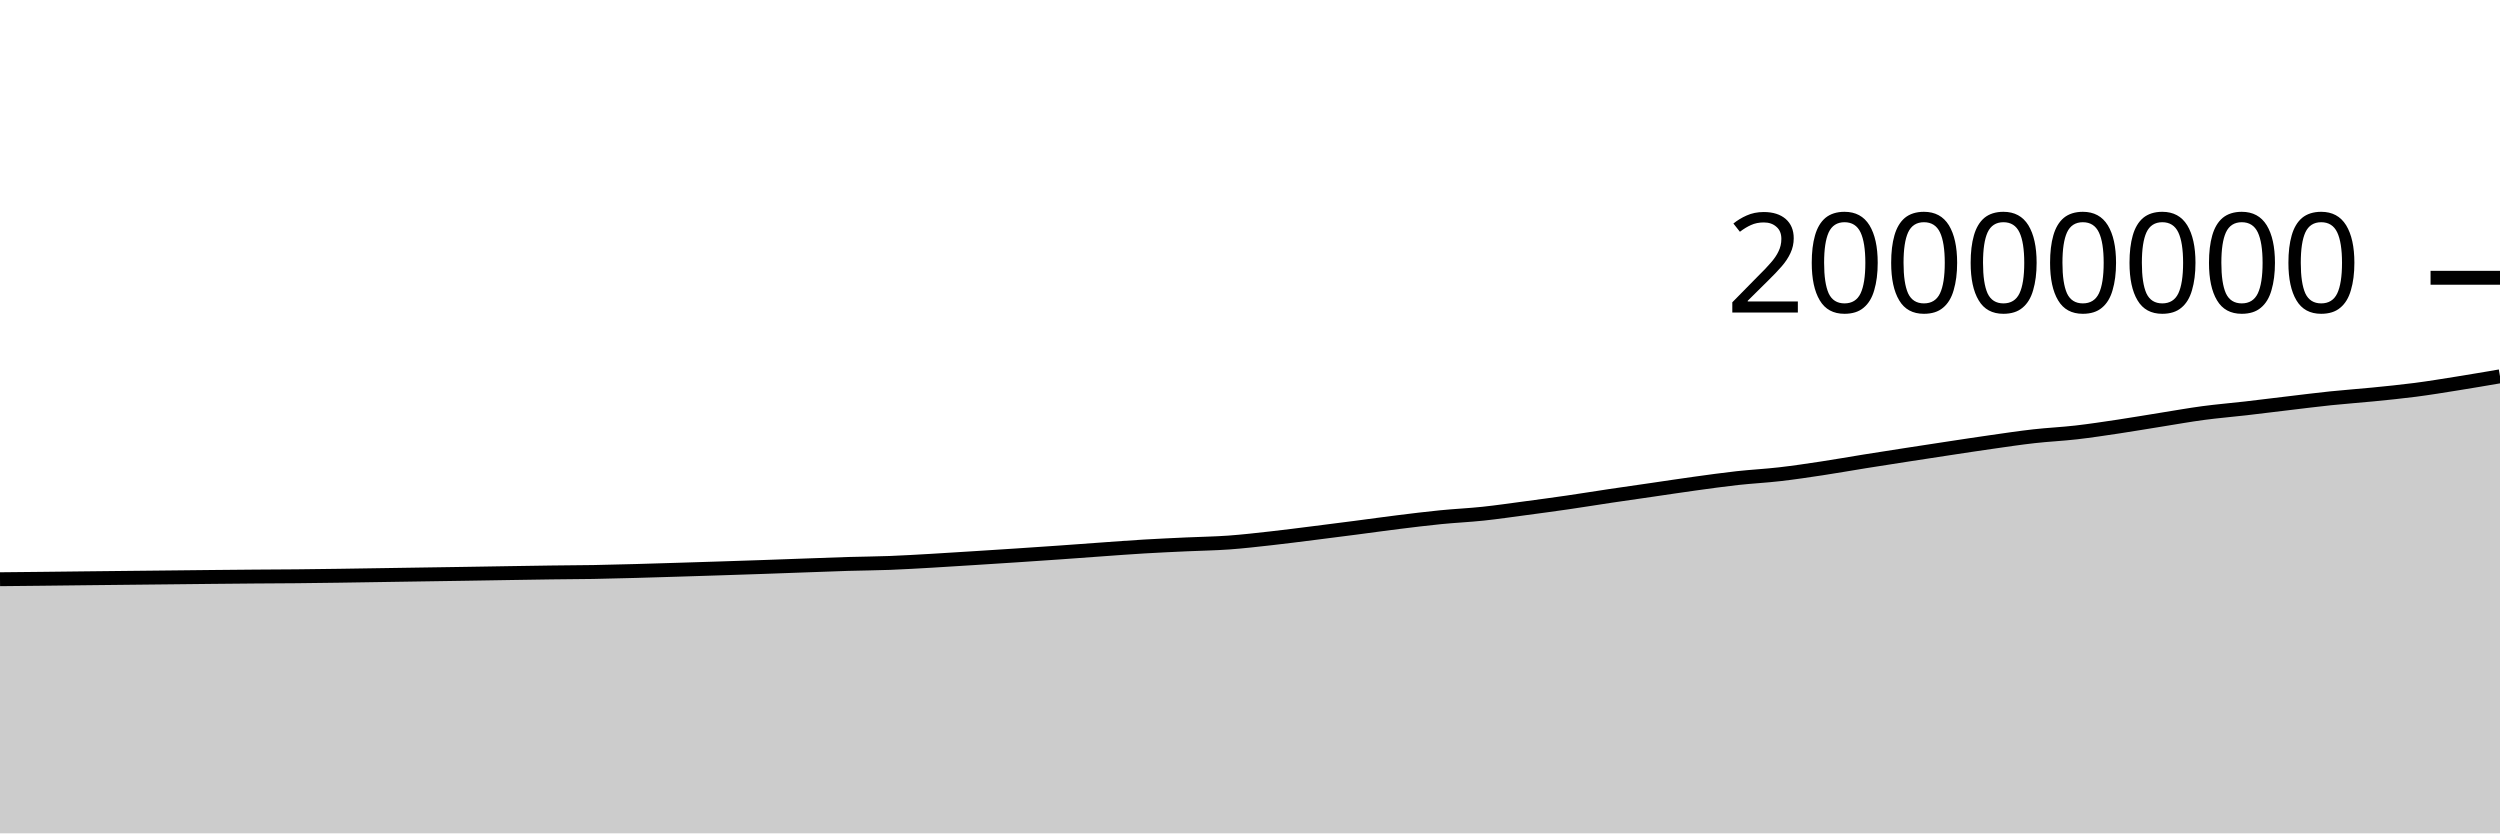
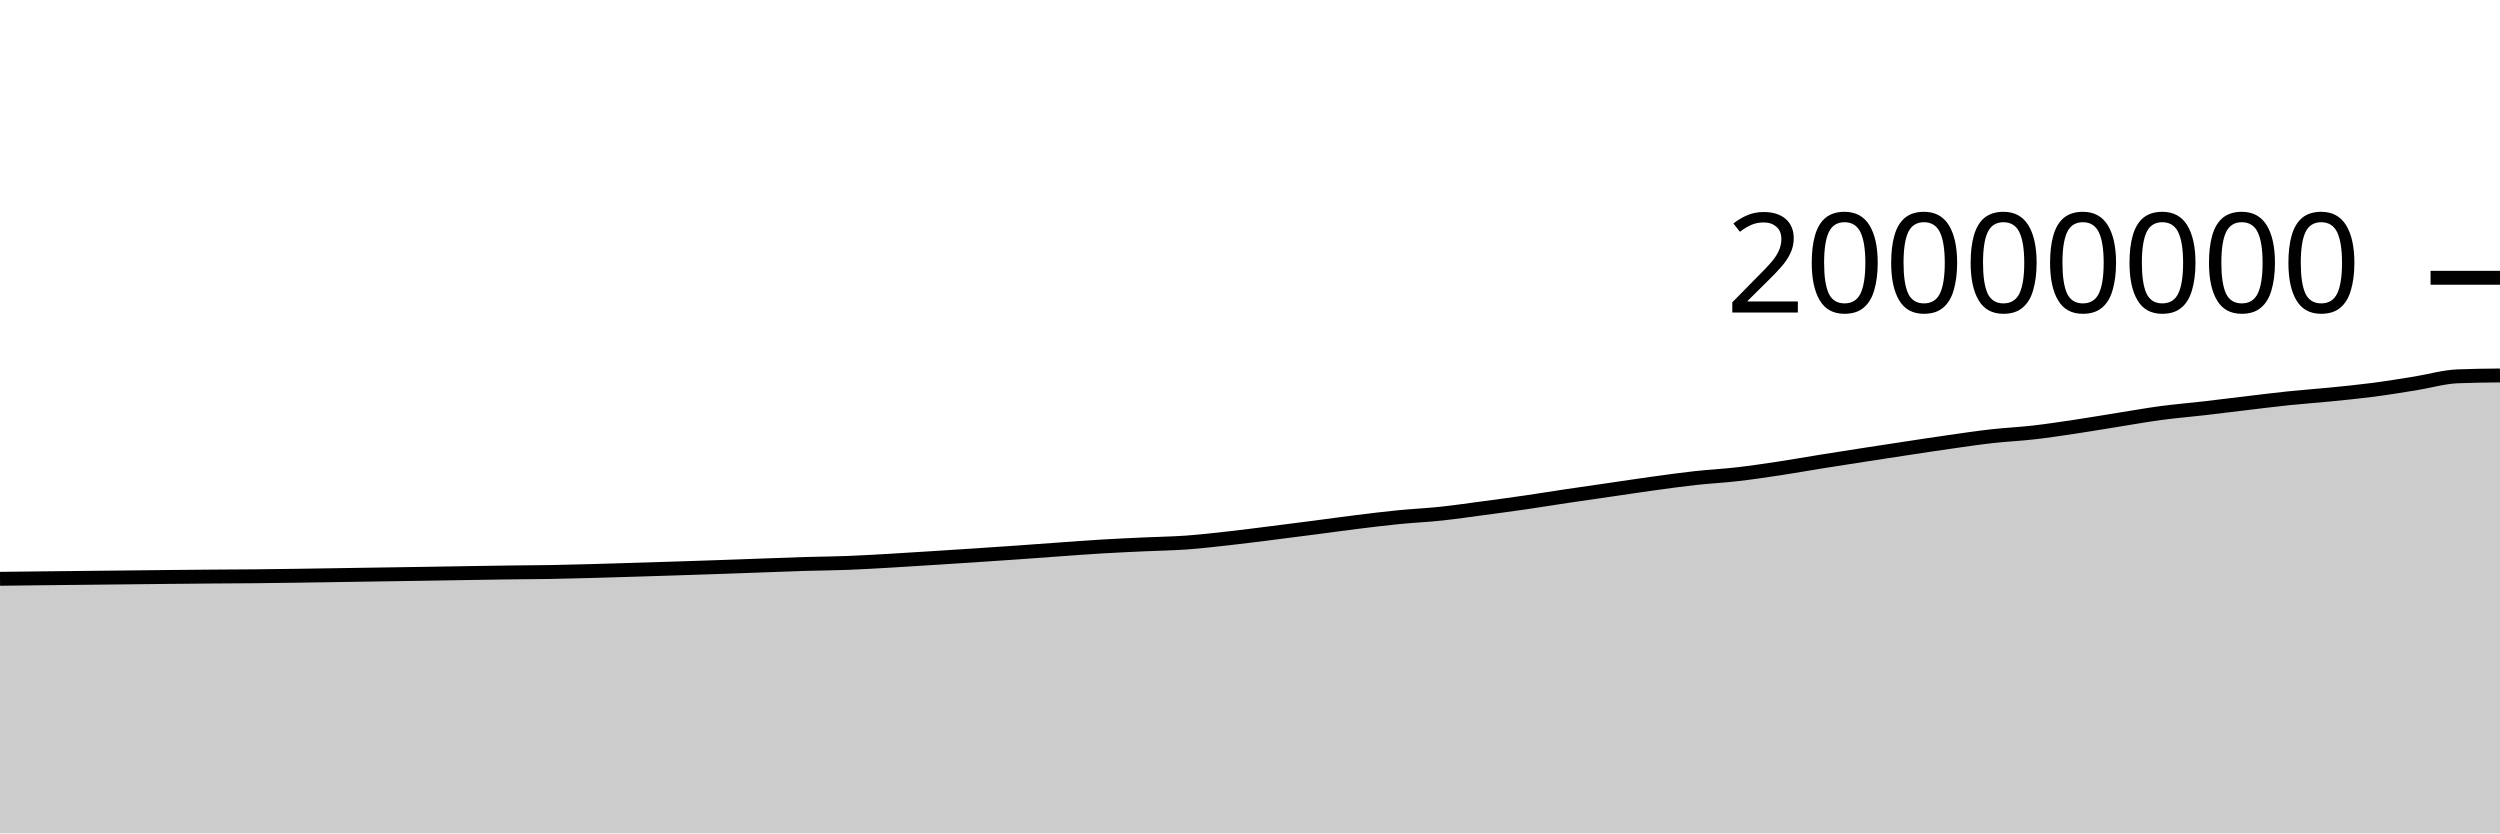
<svg xmlns="http://www.w3.org/2000/svg" viewBox="0 0 180 60">
  <g transform="translate(0,20)">
-     <path class="area" fill="rgba(0, 0, 0, 0.2)" d="M0,21.704C1.017,21.694,2.034,21.684,3.051,21.673C4.068,21.662,5.085,21.65,6.102,21.638C7.119,21.627,8.136,21.616,9.153,21.605C10.169,21.594,11.186,21.584,12.203,21.573C13.22,21.562,14.237,21.55,15.254,21.54C16.271,21.53,17.288,21.52,18.305,21.512C19.322,21.504,20.339,21.502,21.356,21.492C22.373,21.483,23.39,21.468,24.407,21.454C25.424,21.439,26.441,21.423,27.458,21.407C28.475,21.391,29.492,21.376,30.508,21.36C31.525,21.344,32.542,21.33,33.559,21.314C34.576,21.298,35.593,21.28,36.61,21.264C37.627,21.248,38.644,21.231,39.661,21.217C40.678,21.204,41.695,21.201,42.712,21.184C43.729,21.166,44.746,21.139,45.763,21.111C46.78,21.084,47.797,21.051,48.814,21.02C49.831,20.988,50.847,20.956,51.864,20.924C52.881,20.891,53.898,20.858,54.915,20.823C55.932,20.788,56.949,20.75,57.966,20.713C58.983,20.677,60,20.636,61.017,20.605C62.034,20.575,63.051,20.57,64.068,20.531C65.085,20.492,66.102,20.43,67.119,20.372C68.136,20.314,69.153,20.247,70.169,20.183C71.186,20.119,72.203,20.054,73.22,19.987C74.237,19.92,75.254,19.852,76.271,19.78C77.288,19.709,78.305,19.631,79.322,19.559C80.339,19.487,81.356,19.408,82.373,19.348C83.39,19.287,84.407,19.243,85.424,19.195C86.441,19.148,87.458,19.135,88.475,19.062C89.492,18.989,90.508,18.87,91.525,18.757C92.542,18.644,93.559,18.511,94.576,18.384C95.593,18.257,96.61,18.126,97.627,17.994C98.644,17.862,99.661,17.718,100.678,17.592C101.695,17.466,102.712,17.34,103.729,17.239C104.746,17.138,105.763,17.093,106.78,16.986C107.797,16.878,108.814,16.728,109.831,16.593C110.847,16.457,111.864,16.321,112.881,16.173C113.898,16.026,114.915,15.859,115.932,15.707C116.949,15.556,117.966,15.412,118.983,15.264C120,15.116,121.017,14.96,122.034,14.82C123.051,14.68,124.068,14.537,125.085,14.424C126.102,14.312,127.119,14.262,128.136,14.145C129.153,14.028,130.169,13.876,131.186,13.722C132.203,13.569,133.22,13.386,134.237,13.223C135.254,13.06,136.271,12.903,137.288,12.745C138.305,12.588,139.322,12.432,140.339,12.278C141.356,12.124,142.373,11.967,143.39,11.823C144.407,11.678,145.424,11.524,146.441,11.41C147.458,11.295,148.475,11.251,149.492,11.134C150.508,11.017,151.525,10.861,152.542,10.709C153.559,10.556,154.576,10.38,155.593,10.219C156.61,10.057,157.627,9.874,158.644,9.738C159.661,9.602,160.678,9.52,161.695,9.403C162.712,9.286,163.729,9.156,164.746,9.036C165.763,8.915,166.78,8.785,167.797,8.679C168.814,8.573,169.831,8.503,170.847,8.402C171.864,8.3,172.881,8.202,173.898,8.069C174.915,7.937,175.932,7.769,176.949,7.606C177.966,7.444,178.983,7.269,180,7.095L180,40C178.983,40,177.966,40,176.949,40C175.932,40,174.915,40,173.898,40C172.881,40,171.864,40,170.847,40C169.831,40,168.814,40,167.797,40C166.78,40,165.763,40,164.746,40C163.729,40,162.712,40,161.695,40C160.678,40,159.661,40,158.644,40C157.627,40,156.61,40,155.593,40C154.576,40,153.559,40,152.542,40C151.525,40,150.508,40,149.492,40C148.475,40,147.458,40,146.441,40C145.424,40,144.407,40,143.39,40C142.373,40,141.356,40,140.339,40C139.322,40,138.305,40,137.288,40C136.271,40,135.254,40,134.237,40C133.22,40,132.203,40,131.186,40C130.169,40,129.153,40,128.136,40C127.119,40,126.102,40,125.085,40C124.068,40,123.051,40,122.034,40C121.017,40,120,40,118.983,40C117.966,40,116.949,40,115.932,40C114.915,40,113.898,40,112.881,40C111.864,40,110.847,40,109.831,40C108.814,40,107.797,40,106.78,40C105.763,40,104.746,40,103.729,40C102.712,40,101.695,40,100.678,40C99.661,40,98.644,40,97.627,40C96.61,40,95.593,40,94.576,40C93.559,40,92.542,40,91.525,40C90.508,40,89.492,40,88.475,40C87.458,40,86.441,40,85.424,40C84.407,40,83.39,40,82.373,40C81.356,40,80.339,40,79.322,40C78.305,40,77.288,40,76.271,40C75.254,40,74.237,40,73.22,40C72.203,40,71.186,40,70.169,40C69.153,40,68.136,40,67.119,40C66.102,40,65.085,40,64.068,40C63.051,40,62.034,40,61.017,40C60,40,58.983,40,57.966,40C56.949,40,55.932,40,54.915,40C53.898,40,52.881,40,51.864,40C50.847,40,49.831,40,48.814,40C47.797,40,46.78,40,45.763,40C44.746,40,43.729,40,42.712,40C41.695,40,40.678,40,39.661,40C38.644,40,37.627,40,36.61,40C35.593,40,34.576,40,33.559,40C32.542,40,31.525,40,30.508,40C29.492,40,28.475,40,27.458,40C26.441,40,25.424,40,24.407,40C23.39,40,22.373,40,21.356,40C20.339,40,19.322,40,18.305,40C17.288,40,16.271,40,15.254,40C14.237,40,13.22,40,12.203,40C11.186,40,10.169,40,9.153,40C8.136,40,7.119,40,6.102,40C5.085,40,4.068,40,3.051,40C2.034,40,1.017,40,0,40Z" />
-     <path class="line" stroke="black" fill="none" d="M0,21.704C1.017,21.694,2.034,21.684,3.051,21.673C4.068,21.662,5.085,21.65,6.102,21.638C7.119,21.627,8.136,21.616,9.153,21.605C10.169,21.594,11.186,21.584,12.203,21.573C13.22,21.562,14.237,21.55,15.254,21.54C16.271,21.53,17.288,21.52,18.305,21.512C19.322,21.504,20.339,21.502,21.356,21.492C22.373,21.483,23.39,21.468,24.407,21.454C25.424,21.439,26.441,21.423,27.458,21.407C28.475,21.391,29.492,21.376,30.508,21.36C31.525,21.344,32.542,21.33,33.559,21.314C34.576,21.298,35.593,21.28,36.61,21.264C37.627,21.248,38.644,21.231,39.661,21.217C40.678,21.204,41.695,21.201,42.712,21.184C43.729,21.166,44.746,21.139,45.763,21.111C46.78,21.084,47.797,21.051,48.814,21.02C49.831,20.988,50.847,20.956,51.864,20.924C52.881,20.891,53.898,20.858,54.915,20.823C55.932,20.788,56.949,20.75,57.966,20.713C58.983,20.677,60,20.636,61.017,20.605C62.034,20.575,63.051,20.57,64.068,20.531C65.085,20.492,66.102,20.43,67.119,20.372C68.136,20.314,69.153,20.247,70.169,20.183C71.186,20.119,72.203,20.054,73.22,19.987C74.237,19.92,75.254,19.852,76.271,19.78C77.288,19.709,78.305,19.631,79.322,19.559C80.339,19.487,81.356,19.408,82.373,19.348C83.39,19.287,84.407,19.243,85.424,19.195C86.441,19.148,87.458,19.135,88.475,19.062C89.492,18.989,90.508,18.87,91.525,18.757C92.542,18.644,93.559,18.511,94.576,18.384C95.593,18.257,96.61,18.126,97.627,17.994C98.644,17.862,99.661,17.718,100.678,17.592C101.695,17.466,102.712,17.34,103.729,17.239C104.746,17.138,105.763,17.093,106.78,16.986C107.797,16.878,108.814,16.728,109.831,16.593C110.847,16.457,111.864,16.321,112.881,16.173C113.898,16.026,114.915,15.859,115.932,15.707C116.949,15.556,117.966,15.412,118.983,15.264C120,15.116,121.017,14.96,122.034,14.82C123.051,14.68,124.068,14.537,125.085,14.424C126.102,14.312,127.119,14.262,128.136,14.145C129.153,14.028,130.169,13.876,131.186,13.722C132.203,13.569,133.22,13.386,134.237,13.223C135.254,13.06,136.271,12.903,137.288,12.745C138.305,12.588,139.322,12.432,140.339,12.278C141.356,12.124,142.373,11.967,143.39,11.823C144.407,11.678,145.424,11.524,146.441,11.41C147.458,11.295,148.475,11.251,149.492,11.134C150.508,11.017,151.525,10.861,152.542,10.709C153.559,10.556,154.576,10.38,155.593,10.219C156.61,10.057,157.627,9.874,158.644,9.738C159.661,9.602,160.678,9.52,161.695,9.403C162.712,9.286,163.729,9.156,164.746,9.036C165.763,8.915,166.78,8.785,167.797,8.679C168.814,8.573,169.831,8.503,170.847,8.402C171.864,8.3,172.881,8.202,173.898,8.069C174.915,7.937,175.932,7.769,176.949,7.606C177.966,7.444,178.983,7.269,180,7.095" />
+     <path class="area" fill="rgba(0, 0, 0, 0.2)" d="M0,21.673C1.017,21.661,2.034,21.65,3.051,21.638C4.068,21.627,5.085,21.616,6.102,21.605C7.119,21.594,8.136,21.584,9.153,21.573C10.169,21.563,11.186,21.55,12.203,21.54C13.22,21.53,14.237,21.52,15.254,21.512C16.271,21.504,17.288,21.502,18.305,21.492C19.322,21.483,20.339,21.468,21.356,21.454C22.373,21.439,23.39,21.423,24.407,21.407C25.424,21.391,26.441,21.376,27.458,21.36C28.475,21.345,29.492,21.33,30.508,21.314C31.525,21.298,32.542,21.28,33.559,21.264C34.576,21.248,35.593,21.231,36.61,21.217C37.627,21.204,38.644,21.201,39.661,21.184C40.678,21.166,41.695,21.139,42.712,21.111C43.729,21.084,44.746,21.051,45.763,21.02C46.78,20.988,47.797,20.956,48.814,20.924C49.831,20.891,50.847,20.858,51.864,20.823C52.881,20.788,53.898,20.75,54.915,20.713C55.932,20.677,56.949,20.636,57.966,20.605C58.983,20.575,60,20.57,61.017,20.531C62.034,20.492,63.051,20.43,64.068,20.372C65.085,20.314,66.102,20.247,67.119,20.183C68.136,20.119,69.153,20.054,70.169,19.987C71.186,19.92,72.203,19.852,73.22,19.78C74.237,19.709,75.254,19.631,76.271,19.559C77.288,19.487,78.305,19.408,79.322,19.348C80.339,19.287,81.356,19.243,82.373,19.195C83.39,19.148,84.407,19.135,85.424,19.062C86.441,18.989,87.458,18.87,88.475,18.757C89.492,18.644,90.508,18.512,91.525,18.384C92.542,18.257,93.559,18.126,94.576,17.994C95.593,17.862,96.61,17.718,97.627,17.592C98.644,17.466,99.661,17.34,100.678,17.239C101.695,17.138,102.712,17.093,103.729,16.986C104.746,16.878,105.763,16.728,106.78,16.593C107.797,16.457,108.814,16.321,109.831,16.173C110.847,16.026,111.864,15.859,112.881,15.707C113.898,15.556,114.915,15.412,115.932,15.264C116.949,15.116,117.966,14.96,118.983,14.82C120,14.68,121.017,14.537,122.034,14.424C123.051,14.312,124.068,14.262,125.085,14.145C126.102,14.028,127.119,13.876,128.136,13.723C129.153,13.569,130.169,13.386,131.186,13.223C132.203,13.06,133.22,12.903,134.237,12.745C135.254,12.588,136.271,12.432,137.288,12.278C138.305,12.124,139.322,11.967,140.339,11.823C141.356,11.678,142.373,11.524,143.39,11.41C144.407,11.295,145.424,11.251,146.441,11.134C147.458,11.017,148.475,10.861,149.492,10.709C150.508,10.556,151.525,10.38,152.542,10.219C153.559,10.057,154.576,9.874,155.593,9.738C156.61,9.602,157.627,9.52,158.644,9.403C159.661,9.286,160.678,9.156,161.695,9.036C162.712,8.915,163.729,8.785,164.746,8.679C165.763,8.573,166.78,8.503,167.797,8.402C168.814,8.3,169.831,8.202,170.847,8.069C171.864,7.937,172.881,7.769,173.898,7.606C174.915,7.444,175.932,7.137,176.949,7.095C177.966,7.053,178.983,7.043,180,7.033L180,40C178.983,40,177.966,40,176.949,40C175.932,40,174.915,40,173.898,40C172.881,40,171.864,40,170.847,40C169.831,40,168.814,40,167.797,40C166.78,40,165.763,40,164.746,40C163.729,40,162.712,40,161.695,40C160.678,40,159.661,40,158.644,40C157.627,40,156.61,40,155.593,40C154.576,40,153.559,40,152.542,40C151.525,40,150.508,40,149.492,40C148.475,40,147.458,40,146.441,40C145.424,40,144.407,40,143.39,40C142.373,40,141.356,40,140.339,40C139.322,40,138.305,40,137.288,40C136.271,40,135.254,40,134.237,40C133.22,40,132.203,40,131.186,40C130.169,40,129.153,40,128.136,40C127.119,40,126.102,40,125.085,40C124.068,40,123.051,40,122.034,40C121.017,40,120,40,118.983,40C117.966,40,116.949,40,115.932,40C114.915,40,113.898,40,112.881,40C111.864,40,110.847,40,109.831,40C108.814,40,107.797,40,106.78,40C105.763,40,104.746,40,103.729,40C102.712,40,101.695,40,100.678,40C99.661,40,98.644,40,97.627,40C96.61,40,95.593,40,94.576,40C93.559,40,92.542,40,91.525,40C90.508,40,89.492,40,88.475,40C87.458,40,86.441,40,85.424,40C84.407,40,83.39,40,82.373,40C81.356,40,80.339,40,79.322,40C78.305,40,77.288,40,76.271,40C75.254,40,74.237,40,73.22,40C72.203,40,71.186,40,70.169,40C69.153,40,68.136,40,67.119,40C66.102,40,65.085,40,64.068,40C63.051,40,62.034,40,61.017,40C60,40,58.983,40,57.966,40C56.949,40,55.932,40,54.915,40C53.898,40,52.881,40,51.864,40C50.847,40,49.831,40,48.814,40C47.797,40,46.78,40,45.763,40C44.746,40,43.729,40,42.712,40C41.695,40,40.678,40,39.661,40C38.644,40,37.627,40,36.61,40C35.593,40,34.576,40,33.559,40C32.542,40,31.525,40,30.508,40C29.492,40,28.475,40,27.458,40C26.441,40,25.424,40,24.407,40C23.39,40,22.373,40,21.356,40C20.339,40,19.322,40,18.305,40C17.288,40,16.271,40,15.254,40C14.237,40,13.22,40,12.203,40C11.186,40,10.169,40,9.153,40C8.136,40,7.119,40,6.102,40C5.085,40,4.068,40,3.051,40C2.034,40,1.017,40,0,40Z" />
+     <path class="line" stroke="black" fill="none" d="M0,21.673C1.017,21.661,2.034,21.65,3.051,21.638C4.068,21.627,5.085,21.616,6.102,21.605C7.119,21.594,8.136,21.584,9.153,21.573C10.169,21.563,11.186,21.55,12.203,21.54C13.22,21.53,14.237,21.52,15.254,21.512C16.271,21.504,17.288,21.502,18.305,21.492C19.322,21.483,20.339,21.468,21.356,21.454C22.373,21.439,23.39,21.423,24.407,21.407C25.424,21.391,26.441,21.376,27.458,21.36C28.475,21.345,29.492,21.33,30.508,21.314C31.525,21.298,32.542,21.28,33.559,21.264C34.576,21.248,35.593,21.231,36.61,21.217C37.627,21.204,38.644,21.201,39.661,21.184C40.678,21.166,41.695,21.139,42.712,21.111C43.729,21.084,44.746,21.051,45.763,21.02C46.78,20.988,47.797,20.956,48.814,20.924C49.831,20.891,50.847,20.858,51.864,20.823C52.881,20.788,53.898,20.75,54.915,20.713C55.932,20.677,56.949,20.636,57.966,20.605C58.983,20.575,60,20.57,61.017,20.531C62.034,20.492,63.051,20.43,64.068,20.372C65.085,20.314,66.102,20.247,67.119,20.183C68.136,20.119,69.153,20.054,70.169,19.987C71.186,19.92,72.203,19.852,73.22,19.78C74.237,19.709,75.254,19.631,76.271,19.559C77.288,19.487,78.305,19.408,79.322,19.348C80.339,19.287,81.356,19.243,82.373,19.195C83.39,19.148,84.407,19.135,85.424,19.062C86.441,18.989,87.458,18.87,88.475,18.757C89.492,18.644,90.508,18.512,91.525,18.384C92.542,18.257,93.559,18.126,94.576,17.994C95.593,17.862,96.61,17.718,97.627,17.592C98.644,17.466,99.661,17.34,100.678,17.239C101.695,17.138,102.712,17.093,103.729,16.986C104.746,16.878,105.763,16.728,106.78,16.593C107.797,16.457,108.814,16.321,109.831,16.173C110.847,16.026,111.864,15.859,112.881,15.707C113.898,15.556,114.915,15.412,115.932,15.264C116.949,15.116,117.966,14.96,118.983,14.82C120,14.68,121.017,14.537,122.034,14.424C123.051,14.312,124.068,14.262,125.085,14.145C126.102,14.028,127.119,13.876,128.136,13.723C129.153,13.569,130.169,13.386,131.186,13.223C132.203,13.06,133.22,12.903,134.237,12.745C135.254,12.588,136.271,12.432,137.288,12.278C138.305,12.124,139.322,11.967,140.339,11.823C141.356,11.678,142.373,11.524,143.39,11.41C144.407,11.295,145.424,11.251,146.441,11.134C147.458,11.017,148.475,10.861,149.492,10.709C150.508,10.556,151.525,10.38,152.542,10.219C153.559,10.057,154.576,9.874,155.593,9.738C156.61,9.602,157.627,9.52,158.644,9.403C159.661,9.286,160.678,9.156,161.695,9.036C162.712,8.915,163.729,8.785,164.746,8.679C165.763,8.573,166.78,8.503,167.797,8.402C168.814,8.3,169.831,8.202,170.847,8.069C171.864,7.937,172.881,7.769,173.898,7.606C174.915,7.444,175.932,7.137,176.949,7.095C177.966,7.053,178.983,7.043,180,7.033" />
    <path class="axis-ceiling" stroke-width="1" stroke="black" fill="none" d="M175,0L180,0" />
    <text class="axis-ceiling-label" font-family="sans-serif" text-anchor="end" font-size="10px" x="170" y="2.5">20000000</text>
  </g>
</svg>
